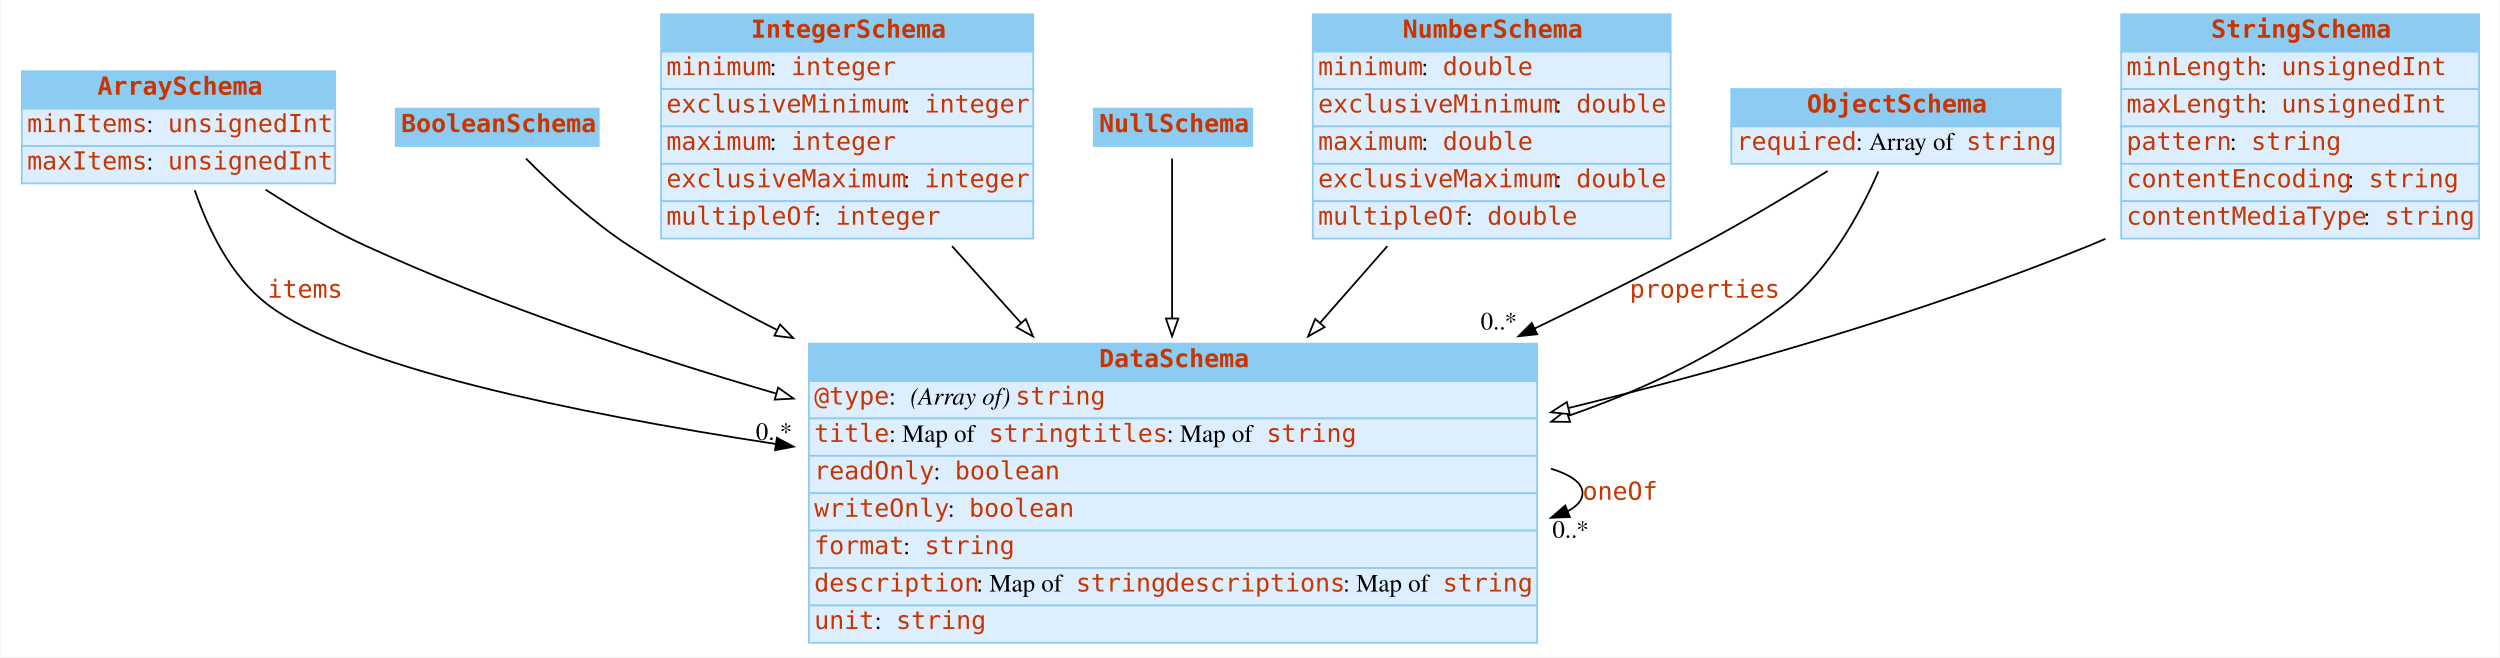
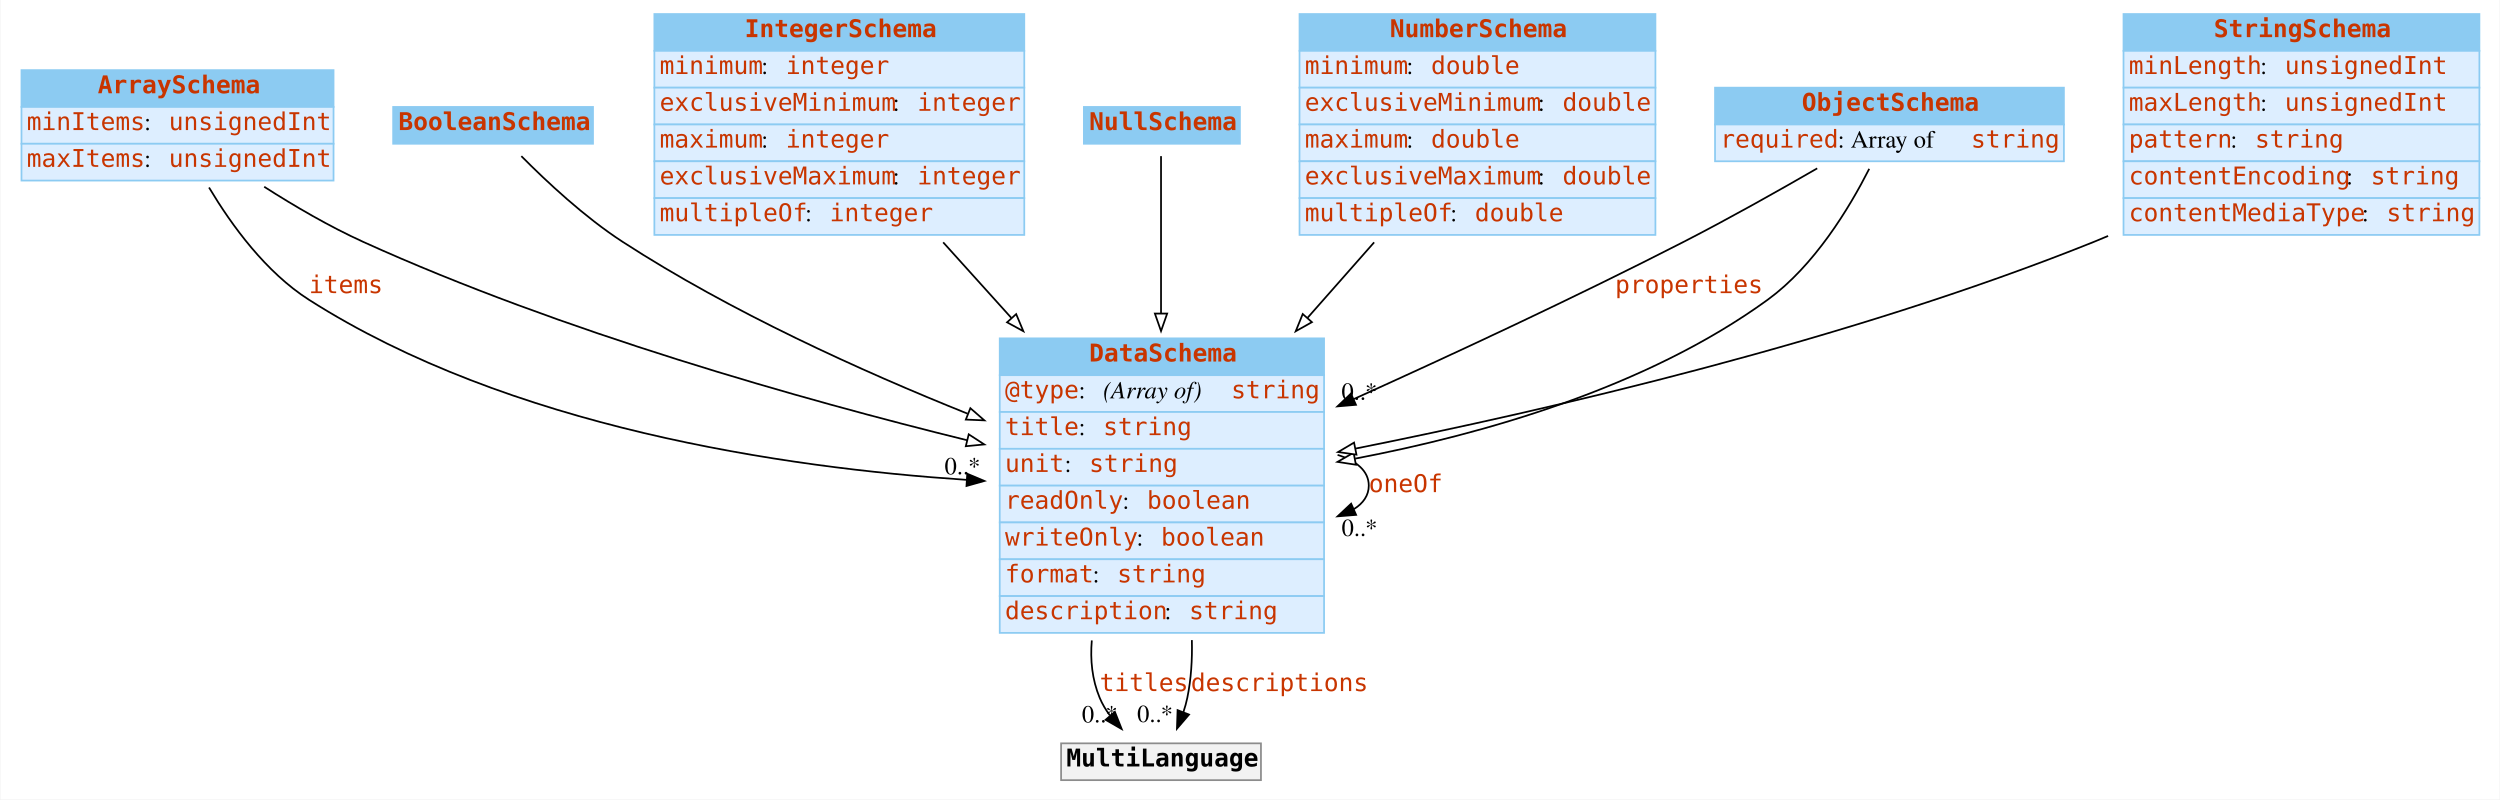
- <svg xmlns="http://www.w3.org/2000/svg" width="1404pt" height="369pt" viewBox="0.00 0.00 1403.50 369.00">
-   <g id="graph0" class="graph" transform="scale(1 1) rotate(0) translate(4 365)">
-     <polygon fill="white" stroke="none" points="-4,4 -4,-365 1399.5,-365 1399.5,4 -4,4" />
+ <svg xmlns="http://www.w3.org/2000/svg" width="1426pt" height="456pt" viewBox="0.00 0.00 1425.50 456.00">
+   <g id="graph0" class="graph" transform="scale(1 1) rotate(0) translate(4 452)">
+     <polygon fill="white" stroke="transparent" points="-4,4 -4,-452 1421.5,-452 1421.5,4 -4,4" />
    <g id="node1" class="node">
-       <polygon fill="#8ccbf2" stroke="none" points="8,-304 8,-325 184,-325 184,-304 8,-304" />
-       <polygon fill="none" stroke="#8ccbf2" points="8,-304 8,-325 184,-325 184,-304 8,-304" />
-       <text text-anchor="start" x="50.5" y="-311.8" font-family="mono" font-weight="bold" font-size="14.00" fill="#c83500">ArraySchema</text>
-       <polygon fill="#ddeeff" stroke="none" points="8,-283 8,-304 184,-304 184,-283 8,-283" />
-       <polygon fill="none" stroke="#8ccbf2" points="8,-283 8,-304 184,-304 184,-283 8,-283" />
-       <text text-anchor="start" x="11" y="-290.8" font-family="mono" font-size="14.00" fill="#c83500">minItems</text>
-       <text text-anchor="start" x="78" y="-290.8" font-family="Times,serif" font-size="14.00"> : </text>
-       <text text-anchor="start" x="90" y="-290.8" font-family="mono" font-size="14.00" fill="#c83500">unsignedInt</text>
-       <polygon fill="#ddeeff" stroke="none" points="8,-262 8,-283 184,-283 184,-262 8,-262" />
-       <polygon fill="none" stroke="#8ccbf2" points="8,-262 8,-283 184,-283 184,-262 8,-262" />
-       <text text-anchor="start" x="11" y="-269.8" font-family="mono" font-size="14.00" fill="#c83500">maxItems</text>
-       <text text-anchor="start" x="78" y="-269.8" font-family="Times,serif" font-size="14.00"> : </text>
-       <text text-anchor="start" x="90" y="-269.8" font-family="mono" font-size="14.00" fill="#c83500">unsignedInt</text>
+       <polygon fill="#8ccbf2" stroke="transparent" points="8,-391 8,-412 186,-412 186,-391 8,-391" />
+       <polygon fill="none" stroke="#8ccbf2" points="8,-391 8,-412 186,-412 186,-391 8,-391" />
+       <text text-anchor="start" x="51.5" y="-398.8" font-family="mono" font-weight="bold" font-size="14.00" fill="#c83500">ArraySchema</text>
+       <polygon fill="#ddeeff" stroke="transparent" points="8,-370 8,-391 186,-391 186,-370 8,-370" />
+       <polygon fill="none" stroke="#8ccbf2" points="8,-370 8,-391 186,-391 186,-370 8,-370" />
+       <text text-anchor="start" x="11" y="-377.8" font-family="mono" font-size="14.00" fill="#c83500">minItems</text>
+       <text text-anchor="start" x="78" y="-377.8" font-family="Times,serif" font-size="14.00"> : </text>
+       <text text-anchor="start" x="92" y="-377.8" font-family="mono" font-size="14.00" fill="#c83500">unsignedInt</text>
+       <polygon fill="#ddeeff" stroke="transparent" points="8,-349 8,-370 186,-370 186,-349 8,-349" />
+       <polygon fill="none" stroke="#8ccbf2" points="8,-349 8,-370 186,-370 186,-349 8,-349" />
+       <text text-anchor="start" x="11" y="-356.8" font-family="mono" font-size="14.00" fill="#c83500">maxItems</text>
+       <text text-anchor="start" x="78" y="-356.8" font-family="Times,serif" font-size="14.00"> : </text>
+       <text text-anchor="start" x="92" y="-356.8" font-family="mono" font-size="14.00" fill="#c83500">unsignedInt</text>
    </g>
    <g id="node3" class="node">
-       <polygon fill="#8ccbf2" stroke="none" points="450,-151 450,-172 859,-172 859,-151 450,-151" />
-       <polygon fill="none" stroke="#8ccbf2" points="450,-151 450,-172 859,-172 859,-151 450,-151" />
-       <text text-anchor="start" x="613" y="-158.8" font-family="mono" font-weight="bold" font-size="14.00" fill="#c83500">DataSchema</text>
-       <polygon fill="#ddeeff" stroke="none" points="450,-130 450,-151 859,-151 859,-130 450,-130" />
-       <polygon fill="none" stroke="#8ccbf2" points="450,-130 450,-151 859,-151 859,-130 450,-130" />
-       <text text-anchor="start" x="453" y="-137.8" font-family="mono" font-size="14.00" fill="#c83500">@type</text>
-       <text text-anchor="start" x="495" y="-137.8" font-family="Times,serif" font-size="14.00"> : </text>
-       <text text-anchor="start" x="507" y="-137.8" font-family="Times,serif" font-style="italic" font-size="14.00">(Array of) </text>
-       <text text-anchor="start" x="566" y="-137.8" font-family="mono" font-size="14.00" fill="#c83500">string</text>
-       <polygon fill="#ddeeff" stroke="none" points="450,-109 450,-130 859,-130 859,-109 450,-109" />
-       <polygon fill="none" stroke="#8ccbf2" points="450,-109 450,-130 859,-130 859,-109 450,-109" />
-       <text text-anchor="start" x="453" y="-116.8" font-family="mono" font-size="14.00" fill="#c83500">title</text>
-       <text text-anchor="start" x="495" y="-116.8" font-family="Times,serif" font-size="14.00"> : Map of </text>
-       <text text-anchor="start" x="551" y="-116.8" font-family="mono" font-size="14.00" fill="#c83500">string</text>
-       <text text-anchor="start" x="601" y="-116.8" font-family="mono" font-size="14.00" fill="#c83500">titles</text>
-       <text text-anchor="start" x="651" y="-116.8" font-family="Times,serif" font-size="14.00"> : Map of </text>
-       <text text-anchor="start" x="707" y="-116.8" font-family="mono" font-size="14.00" fill="#c83500">string</text>
-       <polygon fill="#ddeeff" stroke="none" points="450,-88 450,-109 859,-109 859,-88 450,-88" />
-       <polygon fill="none" stroke="#8ccbf2" points="450,-88 450,-109 859,-109 859,-88 450,-88" />
-       <text text-anchor="start" x="453" y="-95.8" font-family="mono" font-size="14.00" fill="#c83500">readOnly</text>
-       <text text-anchor="start" x="520" y="-95.8" font-family="Times,serif" font-size="14.00"> : </text>
-       <text text-anchor="start" x="532" y="-95.8" font-family="mono" font-size="14.00" fill="#c83500">boolean</text>
-       <polygon fill="#ddeeff" stroke="none" points="450,-67 450,-88 859,-88 859,-67 450,-67" />
-       <polygon fill="none" stroke="#8ccbf2" points="450,-67 450,-88 859,-88 859,-67 450,-67" />
-       <text text-anchor="start" x="453" y="-74.8" font-family="mono" font-size="14.00" fill="#c83500">writeOnly</text>
-       <text text-anchor="start" x="528" y="-74.8" font-family="Times,serif" font-size="14.00"> : </text>
-       <text text-anchor="start" x="540" y="-74.8" font-family="mono" font-size="14.00" fill="#c83500">boolean</text>
-       <polygon fill="#ddeeff" stroke="none" points="450,-46 450,-67 859,-67 859,-46 450,-46" />
-       <polygon fill="none" stroke="#8ccbf2" points="450,-46 450,-67 859,-67 859,-46 450,-46" />
-       <text text-anchor="start" x="453" y="-53.8" font-family="mono" font-size="14.00" fill="#c83500">format</text>
-       <text text-anchor="start" x="503" y="-53.8" font-family="Times,serif" font-size="14.00"> : </text>
-       <text text-anchor="start" x="515" y="-53.8" font-family="mono" font-size="14.00" fill="#c83500">string</text>
-       <polygon fill="#ddeeff" stroke="none" points="450,-25 450,-46 859,-46 859,-25 450,-25" />
-       <polygon fill="none" stroke="#8ccbf2" points="450,-25 450,-46 859,-46 859,-25 450,-25" />
-       <text text-anchor="start" x="453" y="-32.8" font-family="mono" font-size="14.00" fill="#c83500">description</text>
-       <text text-anchor="start" x="544" y="-32.8" font-family="Times,serif" font-size="14.00"> : Map of </text>
-       <text text-anchor="start" x="600" y="-32.8" font-family="mono" font-size="14.00" fill="#c83500">string</text>
-       <text text-anchor="start" x="650" y="-32.8" font-family="mono" font-size="14.00" fill="#c83500">descriptions</text>
-       <text text-anchor="start" x="750" y="-32.8" font-family="Times,serif" font-size="14.00"> : Map of </text>
-       <text text-anchor="start" x="806" y="-32.8" font-family="mono" font-size="14.00" fill="#c83500">string</text>
-       <polygon fill="#ddeeff" stroke="none" points="450,-4 450,-25 859,-25 859,-4 450,-4" />
-       <polygon fill="none" stroke="#8ccbf2" points="450,-4 450,-25 859,-25 859,-4 450,-4" />
-       <text text-anchor="start" x="453" y="-11.8" font-family="mono" font-size="14.00" fill="#c83500">unit</text>
-       <text text-anchor="start" x="487" y="-11.8" font-family="Times,serif" font-size="14.00"> : </text>
-       <text text-anchor="start" x="499" y="-11.8" font-family="mono" font-size="14.00" fill="#c83500">string</text>
+       <polygon fill="#8ccbf2" stroke="transparent" points="566,-238 566,-259 751,-259 751,-238 566,-238" />
+       <polygon fill="none" stroke="#8ccbf2" points="566,-238 566,-259 751,-259 751,-238 566,-238" />
+       <text text-anchor="start" x="617" y="-245.8" font-family="mono" font-weight="bold" font-size="14.00" fill="#c83500">DataSchema</text>
+       <polygon fill="#ddeeff" stroke="transparent" points="566,-217 566,-238 751,-238 751,-217 566,-217" />
+       <polygon fill="none" stroke="#8ccbf2" points="566,-217 566,-238 751,-238 751,-217 566,-217" />
+       <text text-anchor="start" x="569" y="-224.8" font-family="mono" font-size="14.00" fill="#c83500">@type</text>
+       <text text-anchor="start" x="611" y="-224.8" font-family="Times,serif" font-size="14.00"> : </text>
+       <text text-anchor="start" x="625" y="-224.8" font-family="Times,serif" font-style="italic" font-size="14.00">(Array of) </text>
+       <text text-anchor="start" x="698" y="-224.8" font-family="mono" font-size="14.00" fill="#c83500">string</text>
+       <polygon fill="#ddeeff" stroke="transparent" points="566,-196 566,-217 751,-217 751,-196 566,-196" />
+       <polygon fill="none" stroke="#8ccbf2" points="566,-196 566,-217 751,-217 751,-196 566,-196" />
+       <text text-anchor="start" x="569" y="-203.8" font-family="mono" font-size="14.00" fill="#c83500">title</text>
+       <text text-anchor="start" x="611" y="-203.8" font-family="Times,serif" font-size="14.00"> : </text>
+       <text text-anchor="start" x="625" y="-203.8" font-family="mono" font-size="14.00" fill="#c83500">string</text>
+       <polygon fill="#ddeeff" stroke="transparent" points="566,-175 566,-196 751,-196 751,-175 566,-175" />
+       <polygon fill="none" stroke="#8ccbf2" points="566,-175 566,-196 751,-196 751,-175 566,-175" />
+       <text text-anchor="start" x="569" y="-182.8" font-family="mono" font-size="14.00" fill="#c83500">unit</text>
+       <text text-anchor="start" x="603" y="-182.8" font-family="Times,serif" font-size="14.00"> : </text>
+       <text text-anchor="start" x="617" y="-182.8" font-family="mono" font-size="14.00" fill="#c83500">string</text>
+       <polygon fill="#ddeeff" stroke="transparent" points="566,-154 566,-175 751,-175 751,-154 566,-154" />
+       <polygon fill="none" stroke="#8ccbf2" points="566,-154 566,-175 751,-175 751,-154 566,-154" />
+       <text text-anchor="start" x="569" y="-161.8" font-family="mono" font-size="14.00" fill="#c83500">readOnly</text>
+       <text text-anchor="start" x="636" y="-161.8" font-family="Times,serif" font-size="14.00"> : </text>
+       <text text-anchor="start" x="650" y="-161.8" font-family="mono" font-size="14.00" fill="#c83500">boolean</text>
+       <polygon fill="#ddeeff" stroke="transparent" points="566,-133 566,-154 751,-154 751,-133 566,-133" />
+       <polygon fill="none" stroke="#8ccbf2" points="566,-133 566,-154 751,-154 751,-133 566,-133" />
+       <text text-anchor="start" x="569" y="-140.8" font-family="mono" font-size="14.00" fill="#c83500">writeOnly</text>
+       <text text-anchor="start" x="644" y="-140.8" font-family="Times,serif" font-size="14.00"> : </text>
+       <text text-anchor="start" x="658" y="-140.8" font-family="mono" font-size="14.00" fill="#c83500">boolean</text>
+       <polygon fill="#ddeeff" stroke="transparent" points="566,-112 566,-133 751,-133 751,-112 566,-112" />
+       <polygon fill="none" stroke="#8ccbf2" points="566,-112 566,-133 751,-133 751,-112 566,-112" />
+       <text text-anchor="start" x="569" y="-119.8" font-family="mono" font-size="14.00" fill="#c83500">format</text>
+       <text text-anchor="start" x="619" y="-119.8" font-family="Times,serif" font-size="14.00"> : </text>
+       <text text-anchor="start" x="633" y="-119.8" font-family="mono" font-size="14.00" fill="#c83500">string</text>
+       <polygon fill="#ddeeff" stroke="transparent" points="566,-91 566,-112 751,-112 751,-91 566,-91" />
+       <polygon fill="none" stroke="#8ccbf2" points="566,-91 566,-112 751,-112 751,-91 566,-91" />
+       <text text-anchor="start" x="569" y="-98.8" font-family="mono" font-size="14.00" fill="#c83500">description</text>
+       <text text-anchor="start" x="660" y="-98.8" font-family="Times,serif" font-size="14.00"> : </text>
+       <text text-anchor="start" x="674" y="-98.8" font-family="mono" font-size="14.00" fill="#c83500">string</text>
+     </g>
+     <g id="edge4" class="edge">
+       <path fill="none" stroke="black" d="M114.98,-345.05C127.94,-323.33 147.46,-296.65 172,-281 286.11,-208.24 442.73,-185.22 547,-178.3" />
+       <polygon fill="black" stroke="black" points="547.47,-181.78 557.24,-177.66 547.04,-174.79 547.47,-181.78" />
+       <text text-anchor="start" x="172" y="-284.8" font-family="mono" font-size="14.00" fill="#c83500">items</text>
+       <text text-anchor="middle" x="544.74" y="-181.46" font-family="Times,serif" font-size="14.00">0..*</text>
+     </g>
+     <g id="edge6" class="edge">
+       <path fill="none" stroke="black" d="M146.45,-345.47C163.79,-334.38 183.75,-322.73 203,-314 316.09,-262.72 453.38,-224.06 547.38,-200.89" />
+       <polygon fill="white" stroke="black" points="548.31,-204.26 557.19,-198.49 546.65,-197.47 548.31,-204.26" />
+     </g>
+     <g id="node2" class="node">
+       <polygon fill="#8ccbf2" stroke="transparent" points="220,-370 220,-391 334,-391 334,-370 220,-370" />
+       <polygon fill="none" stroke="#8ccbf2" points="220,-370 220,-391 334,-391 334,-370 220,-370" />
+       <text text-anchor="start" x="223" y="-377.8" font-family="mono" font-weight="bold" font-size="14.00" fill="#c83500">BooleanSchema</text>
+     </g>
+     <g id="edge7" class="edge">
+       <path fill="none" stroke="black" d="M293.13,-362.94C307.36,-348.57 329.19,-328.14 351,-314 412.43,-274.16 487.27,-240.26 547.68,-216.03" />
+       <polygon fill="white" stroke="black" points="549.24,-219.17 557.24,-212.22 546.66,-212.67 549.24,-219.17" />
+     </g>
+     <g id="edge1" class="edge">
+       <path fill="none" stroke="black" d="M758.71,-192.53C769.54,-189.16 776.5,-183.31 776.5,-175 776.5,-169.42 773.36,-164.94 768.01,-161.59" />
+       <polygon fill="black" stroke="black" points="769.27,-158.32 758.71,-157.47 766.44,-164.72 769.27,-158.32" />
+       <text text-anchor="start" x="776.5" y="-171.3" font-family="mono" font-size="14.00" fill="#c83500">oneOf</text>
+       <text text-anchor="middle" x="771.21" y="-146.27" font-family="Times,serif" font-size="14.00">0..*</text>
+     </g>
+     <g id="node9" class="node">
+       <polygon fill="#f2f2f2" stroke="transparent" points="601,-7 601,-28 715,-28 715,-7 601,-7" />
+       <polygon fill="none" stroke="#8c8c8c" points="601,-7 601,-28 715,-28 715,-7 601,-7" />
+       <text text-anchor="start" x="604" y="-14.8" font-family="mono" font-weight="bold" font-size="14.00">MultiLanguage</text>
    </g>
    <g id="edge2" class="edge">
-       <path fill="none" stroke="black" d="M105.119,-258.148C112.585,-236.47 125.361,-209.803 146,-194 191.379,-159.254 316.637,-133.151 431.41,-115.662" />
-       <polygon fill="black" stroke="black" points="432.05,-119.105 441.417,-114.155 431.007,-112.183 432.05,-119.105" />
-       <text text-anchor="start" x="146" y="-197.8" font-family="mono" font-size="14.00" fill="#c83500">items</text>
-       <text text-anchor="middle" x="430.417" y="-117.955" font-family="Times,serif" font-size="14.00">0..*</text>
-     </g>
-     <g id="edge4" class="edge">
-       <path fill="none" stroke="black" d="M144.949,-258.458C162.124,-247.373 181.904,-235.721 201,-227 273.733,-193.781 356.585,-165.884 431.37,-144.061" />
-       <polygon fill="white" stroke="black" points="432.761,-147.302 441.393,-141.158 430.814,-140.578 432.761,-147.302" />
-     </g>
-     <g id="node2" class="node">
-       <polygon fill="#8ccbf2" stroke="none" points="218,-283 218,-304 332,-304 332,-283 218,-283" />
-       <polygon fill="none" stroke="#8ccbf2" points="218,-283 218,-304 332,-304 332,-283 218,-283" />
-       <text text-anchor="start" x="221" y="-290.8" font-family="mono" font-weight="bold" font-size="14.00" fill="#c83500">BooleanSchema</text>
+       <path fill="none" stroke="black" d="M618.52,-86.7C617.56,-75.57 618.68,-64.43 623,-54 624.47,-50.46 626.49,-47.09 628.82,-43.93" />
+       <polygon fill="black" stroke="black" points="631.67,-45.99 635.57,-36.14 626.38,-41.41 631.67,-45.99" />
+       <text text-anchor="start" x="623" y="-57.8" font-family="mono" font-size="14.00" fill="#c83500">titles</text>
+       <text text-anchor="middle" x="623.07" y="-39.94" font-family="Times,serif" font-size="14.00">0..*</text>
+     </g>
+     <g id="edge3" class="edge">
+       <path fill="none" stroke="black" d="M675.59,-86.89C675.87,-75.78 675.17,-64.59 673,-54 672.45,-51.3 671.67,-48.55 670.77,-45.84" />
+       <polygon fill="black" stroke="black" points="673.97,-44.4 667.08,-36.35 667.44,-46.94 673.97,-44.4" />
+       <text text-anchor="start" x="675" y="-57.8" font-family="mono" font-size="14.00" fill="#c83500">descriptions</text>
+       <text text-anchor="middle" x="654.58" y="-40.15" font-family="Times,serif" font-size="14.00">0..*</text>
+     </g>
+     <g id="node4" class="node">
+       <polygon fill="#8ccbf2" stroke="transparent" points="369,-423 369,-444 580,-444 580,-423 369,-423" />
+       <polygon fill="none" stroke="#8ccbf2" points="369,-423 369,-444 580,-444 580,-423 369,-423" />
+       <text text-anchor="start" x="420.5" y="-430.8" font-family="mono" font-weight="bold" font-size="14.00" fill="#c83500">IntegerSchema</text>
+       <polygon fill="#ddeeff" stroke="transparent" points="369,-402 369,-423 580,-423 580,-402 369,-402" />
+       <polygon fill="none" stroke="#8ccbf2" points="369,-402 369,-423 580,-423 580,-402 369,-402" />
+       <text text-anchor="start" x="372" y="-409.8" font-family="mono" font-size="14.00" fill="#c83500">minimum</text>
+       <text text-anchor="start" x="430" y="-409.8" font-family="Times,serif" font-size="14.00"> : </text>
+       <text text-anchor="start" x="444" y="-409.8" font-family="mono" font-size="14.00" fill="#c83500">integer</text>
+       <polygon fill="#ddeeff" stroke="transparent" points="369,-381 369,-402 580,-402 580,-381 369,-381" />
+       <polygon fill="none" stroke="#8ccbf2" points="369,-381 369,-402 580,-402 580,-381 369,-381" />
+       <text text-anchor="start" x="372" y="-388.8" font-family="mono" font-size="14.00" fill="#c83500">exclusiveMinimum</text>
+       <text text-anchor="start" x="505" y="-388.8" font-family="Times,serif" font-size="14.00"> : </text>
+       <text text-anchor="start" x="519" y="-388.8" font-family="mono" font-size="14.00" fill="#c83500">integer</text>
+       <polygon fill="#ddeeff" stroke="transparent" points="369,-360 369,-381 580,-381 580,-360 369,-360" />
+       <polygon fill="none" stroke="#8ccbf2" points="369,-360 369,-381 580,-381 580,-360 369,-360" />
+       <text text-anchor="start" x="372" y="-367.8" font-family="mono" font-size="14.00" fill="#c83500">maximum</text>
+       <text text-anchor="start" x="430" y="-367.8" font-family="Times,serif" font-size="14.00"> : </text>
+       <text text-anchor="start" x="444" y="-367.8" font-family="mono" font-size="14.00" fill="#c83500">integer</text>
+       <polygon fill="#ddeeff" stroke="transparent" points="369,-339 369,-360 580,-360 580,-339 369,-339" />
+       <polygon fill="none" stroke="#8ccbf2" points="369,-339 369,-360 580,-360 580,-339 369,-339" />
+       <text text-anchor="start" x="372" y="-346.8" font-family="mono" font-size="14.00" fill="#c83500">exclusiveMaximum</text>
+       <text text-anchor="start" x="505" y="-346.8" font-family="Times,serif" font-size="14.00"> : </text>
+       <text text-anchor="start" x="519" y="-346.8" font-family="mono" font-size="14.00" fill="#c83500">integer</text>
+       <polygon fill="#ddeeff" stroke="transparent" points="369,-318 369,-339 580,-339 580,-318 369,-318" />
+       <polygon fill="none" stroke="#8ccbf2" points="369,-318 369,-339 580,-339 580,-318 369,-318" />
+       <text text-anchor="start" x="372" y="-325.8" font-family="mono" font-size="14.00" fill="#c83500">multipleOf</text>
+       <text text-anchor="start" x="455" y="-325.8" font-family="Times,serif" font-size="14.00"> : </text>
+       <text text-anchor="start" x="469" y="-325.8" font-family="mono" font-size="14.00" fill="#c83500">integer</text>
+     </g>
+     <g id="edge8" class="edge">
+       <path fill="none" stroke="black" d="M533.74,-313.77C546.16,-300 559.48,-285.23 572.62,-270.66" />
+       <polygon fill="white" stroke="black" points="575.37,-272.84 579.47,-263.07 570.17,-268.15 575.37,-272.84" />
+     </g>
+     <g id="node5" class="node">
+       <polygon fill="#8ccbf2" stroke="transparent" points="614,-370 614,-391 703,-391 703,-370 614,-370" />
+       <polygon fill="none" stroke="#8ccbf2" points="614,-370 614,-391 703,-391 703,-370 614,-370" />
+       <text text-anchor="start" x="617" y="-377.8" font-family="mono" font-weight="bold" font-size="14.00" fill="#c83500">NullSchema</text>
+     </g>
+     <g id="edge9" class="edge">
+       <path fill="none" stroke="black" d="M658,-362.96C658,-342.82 658,-307.7 658,-273.29" />
+       <polygon fill="white" stroke="black" points="661.5,-273.14 658,-263.14 654.5,-273.14 661.5,-273.14" />
+     </g>
+     <g id="node6" class="node">
+       <polygon fill="#8ccbf2" stroke="transparent" points="737,-423 737,-444 940,-444 940,-423 737,-423" />
+       <polygon fill="none" stroke="#8ccbf2" points="737,-423 737,-444 940,-444 940,-423 737,-423" />
+       <text text-anchor="start" x="788.5" y="-430.8" font-family="mono" font-weight="bold" font-size="14.00" fill="#c83500">NumberSchema</text>
+       <polygon fill="#ddeeff" stroke="transparent" points="737,-402 737,-423 940,-423 940,-402 737,-402" />
+       <polygon fill="none" stroke="#8ccbf2" points="737,-402 737,-423 940,-423 940,-402 737,-402" />
+       <text text-anchor="start" x="740" y="-409.8" font-family="mono" font-size="14.00" fill="#c83500">minimum</text>
+       <text text-anchor="start" x="798" y="-409.8" font-family="Times,serif" font-size="14.00"> : </text>
+       <text text-anchor="start" x="812" y="-409.8" font-family="mono" font-size="14.00" fill="#c83500">double</text>
+       <polygon fill="#ddeeff" stroke="transparent" points="737,-381 737,-402 940,-402 940,-381 737,-381" />
+       <polygon fill="none" stroke="#8ccbf2" points="737,-381 737,-402 940,-402 940,-381 737,-381" />
+       <text text-anchor="start" x="740" y="-388.8" font-family="mono" font-size="14.00" fill="#c83500">exclusiveMinimum</text>
+       <text text-anchor="start" x="873" y="-388.8" font-family="Times,serif" font-size="14.00"> : </text>
+       <text text-anchor="start" x="887" y="-388.8" font-family="mono" font-size="14.00" fill="#c83500">double</text>
+       <polygon fill="#ddeeff" stroke="transparent" points="737,-360 737,-381 940,-381 940,-360 737,-360" />
+       <polygon fill="none" stroke="#8ccbf2" points="737,-360 737,-381 940,-381 940,-360 737,-360" />
+       <text text-anchor="start" x="740" y="-367.8" font-family="mono" font-size="14.00" fill="#c83500">maximum</text>
+       <text text-anchor="start" x="798" y="-367.8" font-family="Times,serif" font-size="14.00"> : </text>
+       <text text-anchor="start" x="812" y="-367.8" font-family="mono" font-size="14.00" fill="#c83500">double</text>
+       <polygon fill="#ddeeff" stroke="transparent" points="737,-339 737,-360 940,-360 940,-339 737,-339" />
+       <polygon fill="none" stroke="#8ccbf2" points="737,-339 737,-360 940,-360 940,-339 737,-339" />
+       <text text-anchor="start" x="740" y="-346.8" font-family="mono" font-size="14.00" fill="#c83500">exclusiveMaximum</text>
+       <text text-anchor="start" x="873" y="-346.8" font-family="Times,serif" font-size="14.00"> : </text>
+       <text text-anchor="start" x="887" y="-346.8" font-family="mono" font-size="14.00" fill="#c83500">double</text>
+       <polygon fill="#ddeeff" stroke="transparent" points="737,-318 737,-339 940,-339 940,-318 737,-318" />
+       <polygon fill="none" stroke="#8ccbf2" points="737,-318 737,-339 940,-339 940,-318 737,-318" />
+       <text text-anchor="start" x="740" y="-325.8" font-family="mono" font-size="14.00" fill="#c83500">multipleOf</text>
+       <text text-anchor="start" x="823" y="-325.8" font-family="Times,serif" font-size="14.00"> : </text>
+       <text text-anchor="start" x="837" y="-325.8" font-family="mono" font-size="14.00" fill="#c83500">double</text>
+     </g>
+     <g id="edge10" class="edge">
+       <path fill="none" stroke="black" d="M779.56,-313.77C767.41,-300 754.38,-285.23 741.53,-270.66" />
+       <polygon fill="white" stroke="black" points="744.07,-268.25 734.83,-263.07 738.82,-272.88 744.07,-268.25" />
+     </g>
+     <g id="node7" class="node">
+       <polygon fill="#8ccbf2" stroke="transparent" points="974,-381 974,-402 1173,-402 1173,-381 974,-381" />
+       <polygon fill="none" stroke="#8ccbf2" points="974,-381 974,-402 1173,-402 1173,-381 974,-381" />
+       <text text-anchor="start" x="1023.5" y="-388.8" font-family="mono" font-weight="bold" font-size="14.00" fill="#c83500">ObjectSchema</text>
+       <polygon fill="#ddeeff" stroke="transparent" points="974,-360 974,-381 1173,-381 1173,-360 974,-360" />
+       <polygon fill="none" stroke="#8ccbf2" points="974,-360 974,-381 1173,-381 1173,-360 974,-360" />
+       <text text-anchor="start" x="977" y="-367.8" font-family="mono" font-size="14.00" fill="#c83500">required</text>
+       <text text-anchor="start" x="1044" y="-367.8" font-family="Times,serif" font-size="14.00"> : Array of </text>
+       <text text-anchor="start" x="1120" y="-367.8" font-family="mono" font-size="14.00" fill="#c83500">string</text>
    </g>
    <g id="edge5" class="edge">
-       <path fill="none" stroke="black" d="M291.137,-275.951C305.379,-261.588 327.209,-241.172 349,-227 374.939,-210.131 403.28,-194.31 431.902,-179.831" />
-       <polygon fill="white" stroke="black" points="433.826,-182.782 441.202,-175.177 430.693,-176.522 433.826,-182.782" />
-     </g>
-     <g id="edge1" class="edge">
-       <path fill="none" stroke="black" d="M866.786,-101.79C877.914,-98.394 884.5,-93.797 884.5,-88 884.5,-84.105 881.527,-80.752 876.201,-77.941" />
-       <polygon fill="black" stroke="black" points="877.372,-74.64 866.786,-74.21 874.793,-81.148 877.372,-74.64" />
-       <text text-anchor="start" x="884.5" y="-84.3" font-family="mono" font-size="14.00" fill="#c83500">oneOf</text>
-       <text text-anchor="middle" x="877.786" y="-63.01" font-family="Times,serif" font-size="14.00">0..*</text>
-     </g>
-     <g id="node4" class="node">
-       <polygon fill="#8ccbf2" stroke="none" points="367,-336 367,-357 576,-357 576,-336 367,-336" />
-       <polygon fill="none" stroke="#8ccbf2" points="367,-336 367,-357 576,-357 576,-336 367,-336" />
-       <text text-anchor="start" x="417.5" y="-343.8" font-family="mono" font-weight="bold" font-size="14.00" fill="#c83500">IntegerSchema</text>
-       <polygon fill="#ddeeff" stroke="none" points="367,-315 367,-336 576,-336 576,-315 367,-315" />
-       <polygon fill="none" stroke="#8ccbf2" points="367,-315 367,-336 576,-336 576,-315 367,-315" />
-       <text text-anchor="start" x="370" y="-322.8" font-family="mono" font-size="14.00" fill="#c83500">minimum</text>
-       <text text-anchor="start" x="428" y="-322.8" font-family="Times,serif" font-size="14.00"> : </text>
-       <text text-anchor="start" x="440" y="-322.8" font-family="mono" font-size="14.00" fill="#c83500">integer</text>
-       <polygon fill="#ddeeff" stroke="none" points="367,-294 367,-315 576,-315 576,-294 367,-294" />
-       <polygon fill="none" stroke="#8ccbf2" points="367,-294 367,-315 576,-315 576,-294 367,-294" />
-       <text text-anchor="start" x="370" y="-301.8" font-family="mono" font-size="14.00" fill="#c83500">exclusiveMinimum</text>
-       <text text-anchor="start" x="503" y="-301.8" font-family="Times,serif" font-size="14.00"> : </text>
-       <text text-anchor="start" x="515" y="-301.8" font-family="mono" font-size="14.00" fill="#c83500">integer</text>
-       <polygon fill="#ddeeff" stroke="none" points="367,-273 367,-294 576,-294 576,-273 367,-273" />
-       <polygon fill="none" stroke="#8ccbf2" points="367,-273 367,-294 576,-294 576,-273 367,-273" />
-       <text text-anchor="start" x="370" y="-280.8" font-family="mono" font-size="14.00" fill="#c83500">maximum</text>
-       <text text-anchor="start" x="428" y="-280.8" font-family="Times,serif" font-size="14.00"> : </text>
-       <text text-anchor="start" x="440" y="-280.8" font-family="mono" font-size="14.00" fill="#c83500">integer</text>
-       <polygon fill="#ddeeff" stroke="none" points="367,-252 367,-273 576,-273 576,-252 367,-252" />
-       <polygon fill="none" stroke="#8ccbf2" points="367,-252 367,-273 576,-273 576,-252 367,-252" />
-       <text text-anchor="start" x="370" y="-259.8" font-family="mono" font-size="14.00" fill="#c83500">exclusiveMaximum</text>
-       <text text-anchor="start" x="503" y="-259.8" font-family="Times,serif" font-size="14.00"> : </text>
-       <text text-anchor="start" x="515" y="-259.8" font-family="mono" font-size="14.00" fill="#c83500">integer</text>
-       <polygon fill="#ddeeff" stroke="none" points="367,-231 367,-252 576,-252 576,-231 367,-231" />
-       <polygon fill="none" stroke="#8ccbf2" points="367,-231 367,-252 576,-252 576,-231 367,-231" />
-       <text text-anchor="start" x="370" y="-238.8" font-family="mono" font-size="14.00" fill="#c83500">multipleOf</text>
-       <text text-anchor="start" x="453" y="-238.8" font-family="Times,serif" font-size="14.00"> : </text>
-       <text text-anchor="start" x="465" y="-238.8" font-family="mono" font-size="14.00" fill="#c83500">integer</text>
-     </g>
-     <g id="edge6" class="edge">
-       <path fill="none" stroke="black" d="M530.415,-226.767C542.768,-212.996 556.015,-198.229 569.082,-183.663" />
-       <polygon fill="white" stroke="black" points="571.821,-185.851 575.893,-176.07 566.61,-181.177 571.821,-185.851" />
-     </g>
-     <g id="node5" class="node">
-       <polygon fill="#8ccbf2" stroke="none" points="610,-283 610,-304 699,-304 699,-283 610,-283" />
-       <polygon fill="none" stroke="#8ccbf2" points="610,-283 610,-304 699,-304 699,-283 610,-283" />
-       <text text-anchor="start" x="613" y="-290.8" font-family="mono" font-weight="bold" font-size="14.00" fill="#c83500">NullSchema</text>
-     </g>
-     <g id="edge7" class="edge">
-       <path fill="none" stroke="black" d="M654,-275.958C654,-255.825 654,-220.701 654,-186.293" />
-       <polygon fill="white" stroke="black" points="657.5,-186.14 654,-176.14 650.5,-186.14 657.5,-186.14" />
-     </g>
-     <g id="node6" class="node">
-       <polygon fill="#8ccbf2" stroke="none" points="733,-336 733,-357 934,-357 934,-336 733,-336" />
-       <polygon fill="none" stroke="#8ccbf2" points="733,-336 733,-357 934,-357 934,-336 733,-336" />
-       <text text-anchor="start" x="783.5" y="-343.8" font-family="mono" font-weight="bold" font-size="14.00" fill="#c83500">NumberSchema</text>
-       <polygon fill="#ddeeff" stroke="none" points="733,-315 733,-336 934,-336 934,-315 733,-315" />
-       <polygon fill="none" stroke="#8ccbf2" points="733,-315 733,-336 934,-336 934,-315 733,-315" />
-       <text text-anchor="start" x="736" y="-322.8" font-family="mono" font-size="14.00" fill="#c83500">minimum</text>
-       <text text-anchor="start" x="794" y="-322.8" font-family="Times,serif" font-size="14.00"> : </text>
-       <text text-anchor="start" x="806" y="-322.8" font-family="mono" font-size="14.00" fill="#c83500">double</text>
-       <polygon fill="#ddeeff" stroke="none" points="733,-294 733,-315 934,-315 934,-294 733,-294" />
-       <polygon fill="none" stroke="#8ccbf2" points="733,-294 733,-315 934,-315 934,-294 733,-294" />
-       <text text-anchor="start" x="736" y="-301.8" font-family="mono" font-size="14.00" fill="#c83500">exclusiveMinimum</text>
-       <text text-anchor="start" x="869" y="-301.8" font-family="Times,serif" font-size="14.00"> : </text>
-       <text text-anchor="start" x="881" y="-301.8" font-family="mono" font-size="14.00" fill="#c83500">double</text>
-       <polygon fill="#ddeeff" stroke="none" points="733,-273 733,-294 934,-294 934,-273 733,-273" />
-       <polygon fill="none" stroke="#8ccbf2" points="733,-273 733,-294 934,-294 934,-273 733,-273" />
-       <text text-anchor="start" x="736" y="-280.8" font-family="mono" font-size="14.00" fill="#c83500">maximum</text>
-       <text text-anchor="start" x="794" y="-280.8" font-family="Times,serif" font-size="14.00"> : </text>
-       <text text-anchor="start" x="806" y="-280.8" font-family="mono" font-size="14.00" fill="#c83500">double</text>
-       <polygon fill="#ddeeff" stroke="none" points="733,-252 733,-273 934,-273 934,-252 733,-252" />
-       <polygon fill="none" stroke="#8ccbf2" points="733,-252 733,-273 934,-273 934,-252 733,-252" />
-       <text text-anchor="start" x="736" y="-259.8" font-family="mono" font-size="14.00" fill="#c83500">exclusiveMaximum</text>
-       <text text-anchor="start" x="869" y="-259.8" font-family="Times,serif" font-size="14.00"> : </text>
-       <text text-anchor="start" x="881" y="-259.8" font-family="mono" font-size="14.00" fill="#c83500">double</text>
-       <polygon fill="#ddeeff" stroke="none" points="733,-231 733,-252 934,-252 934,-231 733,-231" />
-       <polygon fill="none" stroke="#8ccbf2" points="733,-231 733,-252 934,-252 934,-231 733,-231" />
-       <text text-anchor="start" x="736" y="-238.8" font-family="mono" font-size="14.00" fill="#c83500">multipleOf</text>
-       <text text-anchor="start" x="819" y="-238.8" font-family="Times,serif" font-size="14.00"> : </text>
-       <text text-anchor="start" x="831" y="-238.8" font-family="mono" font-size="14.00" fill="#c83500">double</text>
-     </g>
-     <g id="edge8" class="edge">
-       <path fill="none" stroke="black" d="M774.884,-226.767C762.8,-212.996 749.843,-198.229 737.062,-183.663" />
-       <polygon fill="white" stroke="black" points="739.626,-181.278 730.4,-176.07 734.365,-185.895 739.626,-181.278" />
-     </g>
-     <g id="node7" class="node">
-       <polygon fill="#8ccbf2" stroke="none" points="968,-294 968,-315 1153,-315 1153,-294 968,-294" />
-       <polygon fill="none" stroke="#8ccbf2" points="968,-294 968,-315 1153,-315 1153,-294 968,-294" />
-       <text text-anchor="start" x="1010.5" y="-301.8" font-family="mono" font-weight="bold" font-size="14.00" fill="#c83500">ObjectSchema</text>
-       <polygon fill="#ddeeff" stroke="none" points="968,-273 968,-294 1153,-294 1153,-273 968,-273" />
-       <polygon fill="none" stroke="#8ccbf2" points="968,-273 968,-294 1153,-294 1153,-273 968,-273" />
-       <text text-anchor="start" x="971" y="-280.8" font-family="mono" font-size="14.00" fill="#c83500">required</text>
-       <text text-anchor="start" x="1038" y="-280.8" font-family="Times,serif" font-size="14.00"> : Array of </text>
-       <text text-anchor="start" x="1100" y="-280.8" font-family="mono" font-size="14.00" fill="#c83500">string</text>
-     </g>
-     <g id="edge3" class="edge">
-       <path fill="none" stroke="black" d="M1022.13,-268.944C1001.17,-255.974 974.486,-240.009 950,-227 920.491,-211.323 888.882,-195.551 857.704,-180.558" />
-       <polygon fill="black" stroke="black" points="859.016,-177.306 848.486,-176.142 855.992,-183.619 859.016,-177.306" />
-       <text text-anchor="start" x="911" y="-197.8" font-family="mono" font-size="14.00" fill="#c83500">properties</text>
-       <text text-anchor="middle" x="837.486" y="-179.942" font-family="Times,serif" font-size="14.00">0..*</text>
-     </g>
-     <g id="edge9" class="edge">
-       <path fill="none" stroke="black" d="M1050.69,-268.722C1040.87,-246.212 1023.27,-213.364 998,-194 962.327,-166.669 919.524,-146.406 876.419,-131.398" />
-       <polygon fill="white" stroke="black" points="877.523,-128.076 866.929,-128.178 875.274,-134.705 877.523,-128.076" />
+       <path fill="none" stroke="black" d="M1032.29,-355.97C1009.99,-343.09 981.74,-327.19 956,-314 894.6,-282.53 824.66,-249.97 767.97,-224.39" />
+       <polygon fill="black" stroke="black" points="769.19,-221.1 758.63,-220.19 766.31,-227.49 769.19,-221.1" />
+       <text text-anchor="start" x="917" y="-284.8" font-family="mono" font-size="14.00" fill="#c83500">properties</text>
+       <text text-anchor="middle" x="771.13" y="-223.99" font-family="Times,serif" font-size="14.00">0..*</text>
+     </g>
+     <g id="edge11" class="edge">
+       <path fill="none" stroke="black" d="M1061.96,-355.71C1050.53,-333.19 1030.61,-300.33 1004,-281 934.76,-230.69 841.14,-204.19 768.74,-190.4" />
+       <polygon fill="white" stroke="black" points="769.14,-186.92 758.67,-188.54 767.86,-193.8 769.14,-186.92" />
    </g>
    <g id="node8" class="node">
-       <polygon fill="#8ccbf2" stroke="none" points="1187,-336 1187,-357 1388,-357 1388,-336 1187,-336" />
-       <polygon fill="none" stroke="#8ccbf2" points="1187,-336 1187,-357 1388,-357 1388,-336 1187,-336" />
-       <text text-anchor="start" x="1237.5" y="-343.8" font-family="mono" font-weight="bold" font-size="14.00" fill="#c83500">StringSchema</text>
-       <polygon fill="#ddeeff" stroke="none" points="1187,-315 1187,-336 1388,-336 1388,-315 1187,-315" />
-       <polygon fill="none" stroke="#8ccbf2" points="1187,-315 1187,-336 1388,-336 1388,-315 1187,-315" />
-       <text text-anchor="start" x="1190" y="-322.8" font-family="mono" font-size="14.00" fill="#c83500">minLength</text>
-       <text text-anchor="start" x="1265" y="-322.8" font-family="Times,serif" font-size="14.00"> : </text>
-       <text text-anchor="start" x="1277" y="-322.8" font-family="mono" font-size="14.00" fill="#c83500">unsignedInt</text>
-       <polygon fill="#ddeeff" stroke="none" points="1187,-294 1187,-315 1388,-315 1388,-294 1187,-294" />
-       <polygon fill="none" stroke="#8ccbf2" points="1187,-294 1187,-315 1388,-315 1388,-294 1187,-294" />
-       <text text-anchor="start" x="1190" y="-301.8" font-family="mono" font-size="14.00" fill="#c83500">maxLength</text>
-       <text text-anchor="start" x="1265" y="-301.8" font-family="Times,serif" font-size="14.00"> : </text>
-       <text text-anchor="start" x="1277" y="-301.8" font-family="mono" font-size="14.00" fill="#c83500">unsignedInt</text>
-       <polygon fill="#ddeeff" stroke="none" points="1187,-273 1187,-294 1388,-294 1388,-273 1187,-273" />
-       <polygon fill="none" stroke="#8ccbf2" points="1187,-273 1187,-294 1388,-294 1388,-273 1187,-273" />
-       <text text-anchor="start" x="1190" y="-280.8" font-family="mono" font-size="14.00" fill="#c83500">pattern</text>
-       <text text-anchor="start" x="1248" y="-280.8" font-family="Times,serif" font-size="14.00"> : </text>
-       <text text-anchor="start" x="1260" y="-280.8" font-family="mono" font-size="14.00" fill="#c83500">string</text>
-       <polygon fill="#ddeeff" stroke="none" points="1187,-252 1187,-273 1388,-273 1388,-252 1187,-252" />
-       <polygon fill="none" stroke="#8ccbf2" points="1187,-252 1187,-273 1388,-273 1388,-252 1187,-252" />
-       <text text-anchor="start" x="1190" y="-259.8" font-family="mono" font-size="14.00" fill="#c83500">contentEncoding</text>
-       <text text-anchor="start" x="1314" y="-259.8" font-family="Times,serif" font-size="14.00"> : </text>
-       <text text-anchor="start" x="1326" y="-259.8" font-family="mono" font-size="14.00" fill="#c83500">string</text>
-       <polygon fill="#ddeeff" stroke="none" points="1187,-231 1187,-252 1388,-252 1388,-231 1187,-231" />
-       <polygon fill="none" stroke="#8ccbf2" points="1187,-231 1187,-252 1388,-252 1388,-231 1187,-231" />
-       <text text-anchor="start" x="1190" y="-238.8" font-family="mono" font-size="14.00" fill="#c83500">contentMediaType</text>
-       <text text-anchor="start" x="1323" y="-238.8" font-family="Times,serif" font-size="14.00"> : </text>
-       <text text-anchor="start" x="1335" y="-238.8" font-family="mono" font-size="14.00" fill="#c83500">string</text>
-     </g>
-     <g id="edge10" class="edge">
-       <path fill="none" stroke="black" d="M1178.18,-230.886C1175.11,-229.536 1172.04,-228.237 1169,-227 1075.72,-189.103 968.727,-158.496 876.52,-135.826" />
-       <polygon fill="white" stroke="black" points="877.332,-132.422 866.787,-133.449 875.671,-139.222 877.332,-132.422" />
+       <polygon fill="#8ccbf2" stroke="transparent" points="1207,-423 1207,-444 1410,-444 1410,-423 1207,-423" />
+       <polygon fill="none" stroke="#8ccbf2" points="1207,-423 1207,-444 1410,-444 1410,-423 1207,-423" />
+       <text text-anchor="start" x="1258.5" y="-430.8" font-family="mono" font-weight="bold" font-size="14.00" fill="#c83500">StringSchema</text>
+       <polygon fill="#ddeeff" stroke="transparent" points="1207,-402 1207,-423 1410,-423 1410,-402 1207,-402" />
+       <polygon fill="none" stroke="#8ccbf2" points="1207,-402 1207,-423 1410,-423 1410,-402 1207,-402" />
+       <text text-anchor="start" x="1210" y="-409.8" font-family="mono" font-size="14.00" fill="#c83500">minLength</text>
+       <text text-anchor="start" x="1285" y="-409.8" font-family="Times,serif" font-size="14.00"> : </text>
+       <text text-anchor="start" x="1299" y="-409.8" font-family="mono" font-size="14.00" fill="#c83500">unsignedInt</text>
+       <polygon fill="#ddeeff" stroke="transparent" points="1207,-381 1207,-402 1410,-402 1410,-381 1207,-381" />
+       <polygon fill="none" stroke="#8ccbf2" points="1207,-381 1207,-402 1410,-402 1410,-381 1207,-381" />
+       <text text-anchor="start" x="1210" y="-388.8" font-family="mono" font-size="14.00" fill="#c83500">maxLength</text>
+       <text text-anchor="start" x="1285" y="-388.8" font-family="Times,serif" font-size="14.00"> : </text>
+       <text text-anchor="start" x="1299" y="-388.8" font-family="mono" font-size="14.00" fill="#c83500">unsignedInt</text>
+       <polygon fill="#ddeeff" stroke="transparent" points="1207,-360 1207,-381 1410,-381 1410,-360 1207,-360" />
+       <polygon fill="none" stroke="#8ccbf2" points="1207,-360 1207,-381 1410,-381 1410,-360 1207,-360" />
+       <text text-anchor="start" x="1210" y="-367.8" font-family="mono" font-size="14.00" fill="#c83500">pattern</text>
+       <text text-anchor="start" x="1268" y="-367.8" font-family="Times,serif" font-size="14.00"> : </text>
+       <text text-anchor="start" x="1282" y="-367.8" font-family="mono" font-size="14.00" fill="#c83500">string</text>
+       <polygon fill="#ddeeff" stroke="transparent" points="1207,-339 1207,-360 1410,-360 1410,-339 1207,-339" />
+       <polygon fill="none" stroke="#8ccbf2" points="1207,-339 1207,-360 1410,-360 1410,-339 1207,-339" />
+       <text text-anchor="start" x="1210" y="-346.8" font-family="mono" font-size="14.00" fill="#c83500">contentEncoding</text>
+       <text text-anchor="start" x="1334" y="-346.8" font-family="Times,serif" font-size="14.00"> : </text>
+       <text text-anchor="start" x="1348" y="-346.8" font-family="mono" font-size="14.00" fill="#c83500">string</text>
+       <polygon fill="#ddeeff" stroke="transparent" points="1207,-318 1207,-339 1410,-339 1410,-318 1207,-318" />
+       <polygon fill="none" stroke="#8ccbf2" points="1207,-318 1207,-339 1410,-339 1410,-318 1207,-318" />
+       <text text-anchor="start" x="1210" y="-325.8" font-family="mono" font-size="14.00" fill="#c83500">contentMediaType</text>
+       <text text-anchor="start" x="1343" y="-325.8" font-family="Times,serif" font-size="14.00"> : </text>
+       <text text-anchor="start" x="1357" y="-325.8" font-family="mono" font-size="14.00" fill="#c83500">string</text>
+     </g>
+     <g id="edge12" class="edge">
+       <path fill="none" stroke="black" d="M1198.21,-317.42C1195.46,-316.24 1192.72,-315.09 1190,-314 1049.4,-257.53 878.53,-218.02 769.05,-196.16" />
+       <polygon fill="white" stroke="black" points="769.47,-192.67 758.98,-194.16 768.1,-199.54 769.47,-192.67" />
    </g>
  </g>
</svg>
